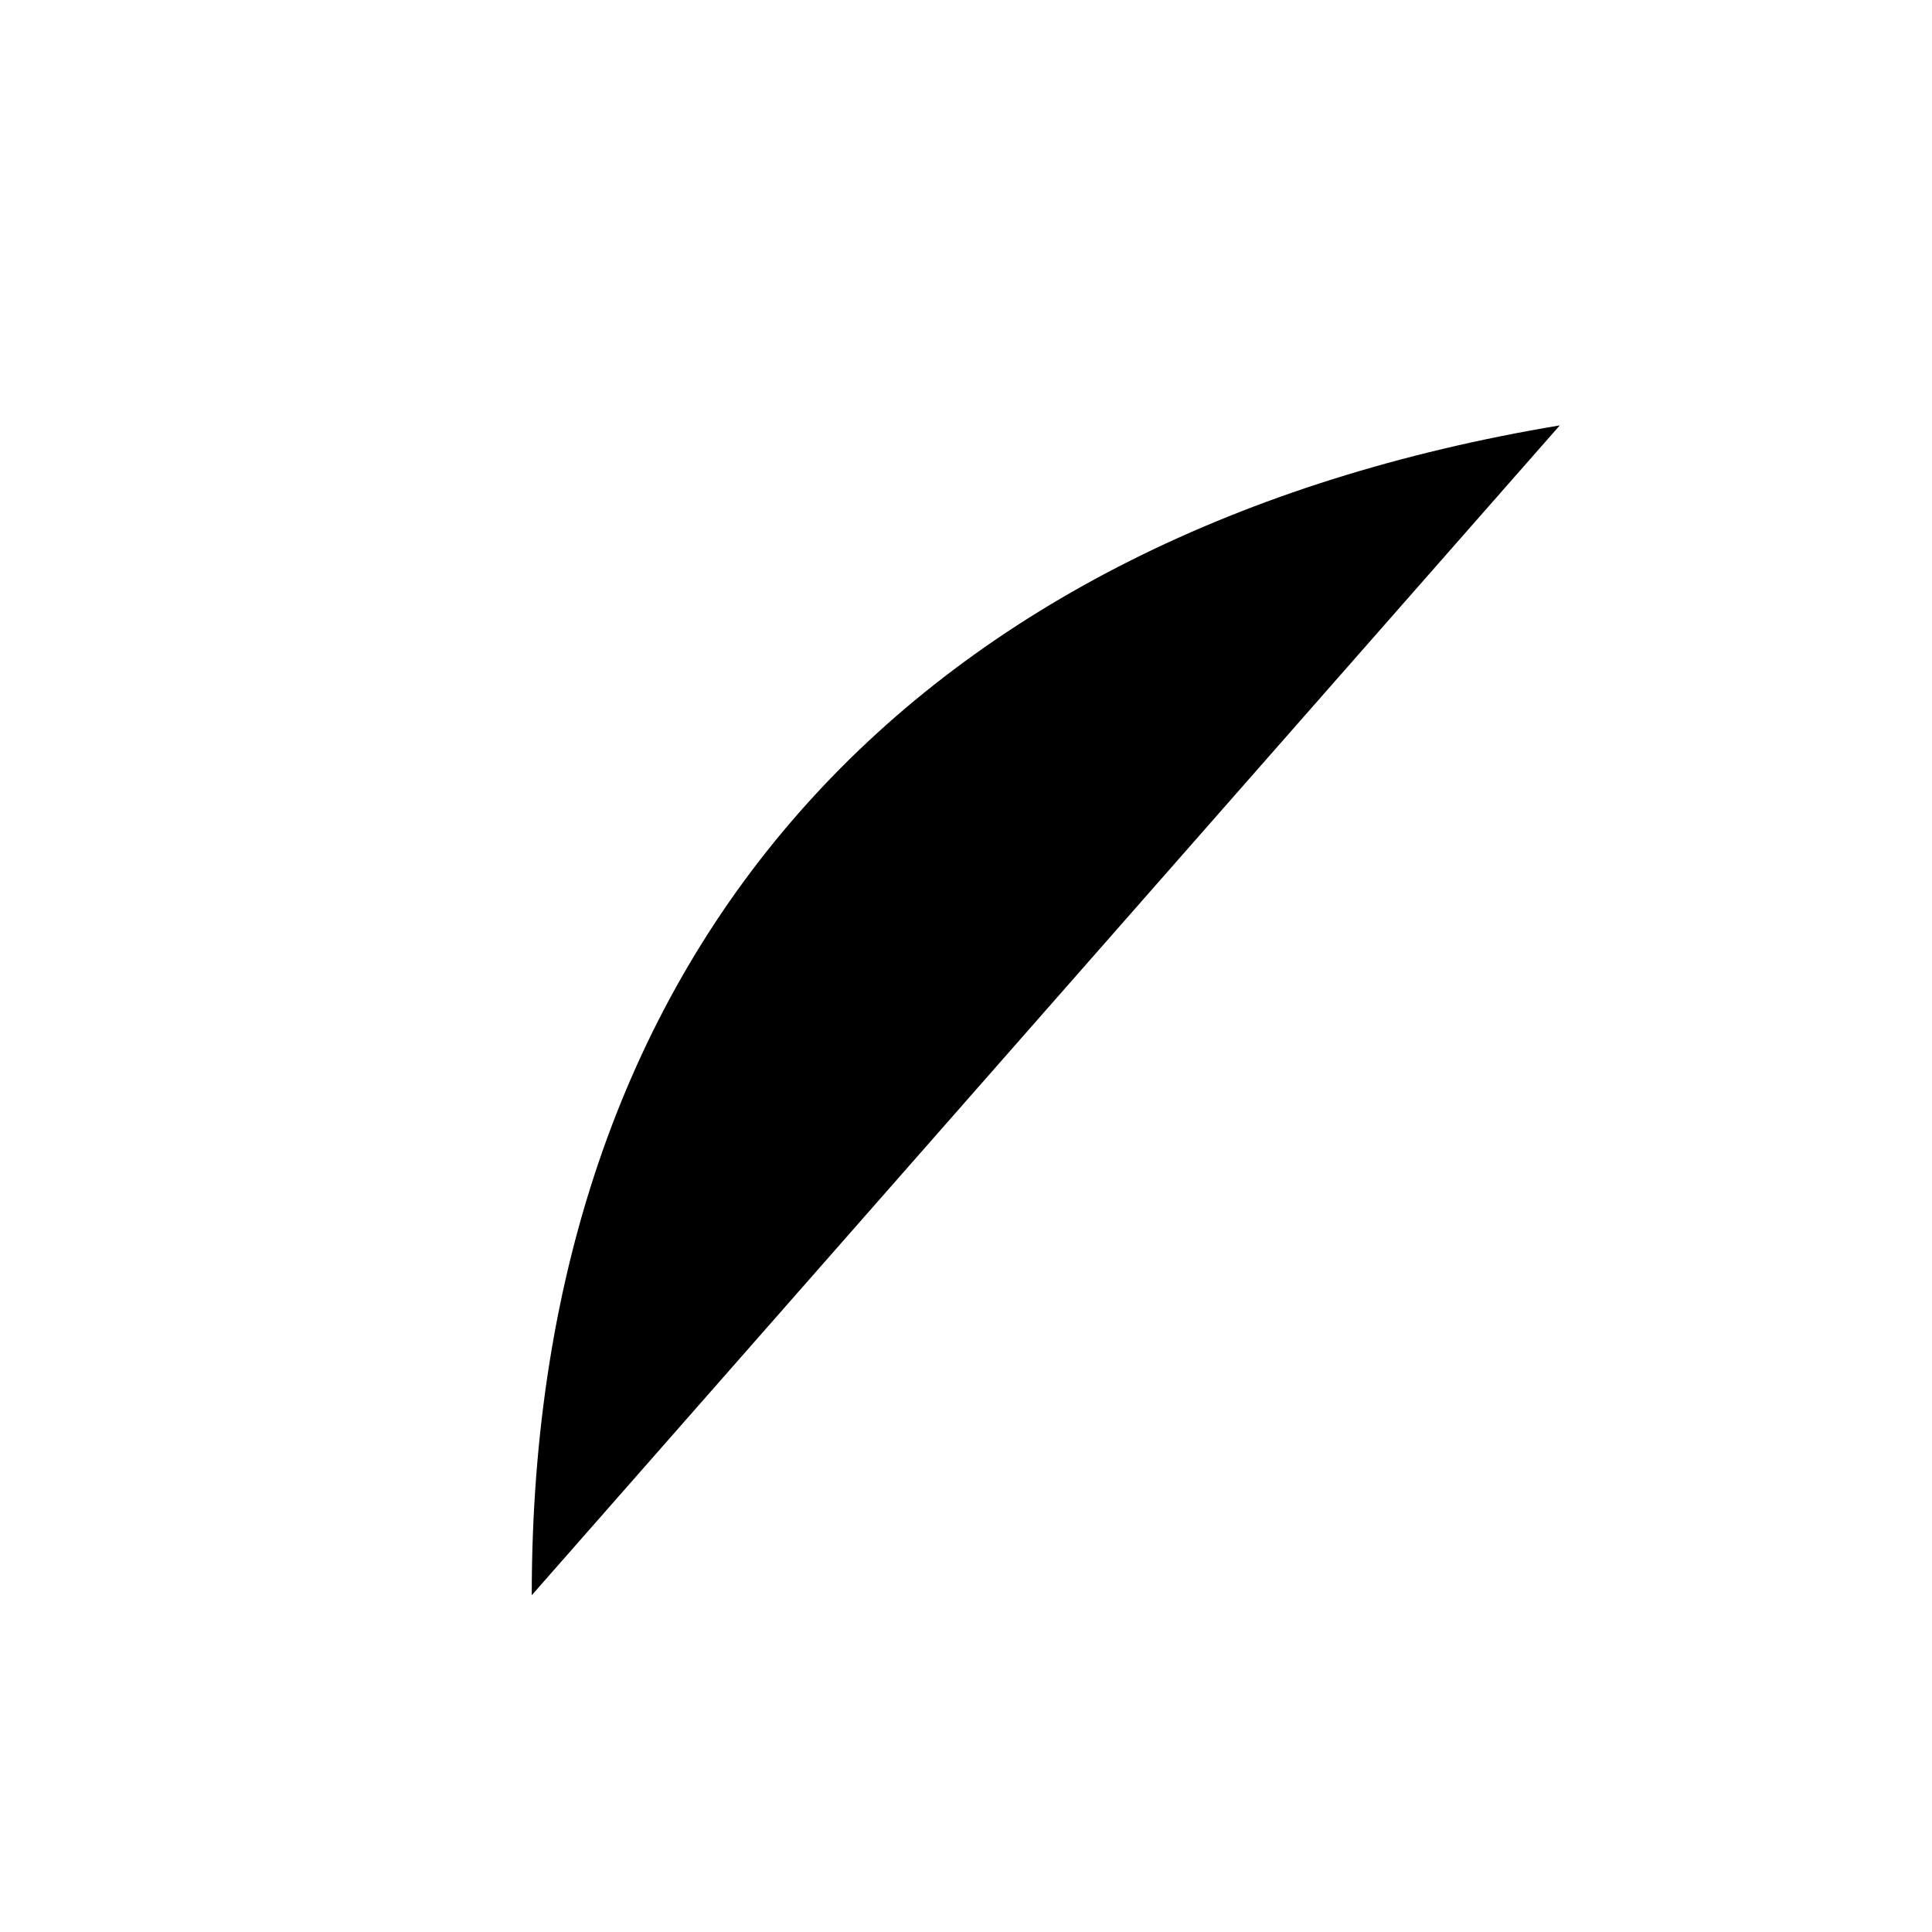
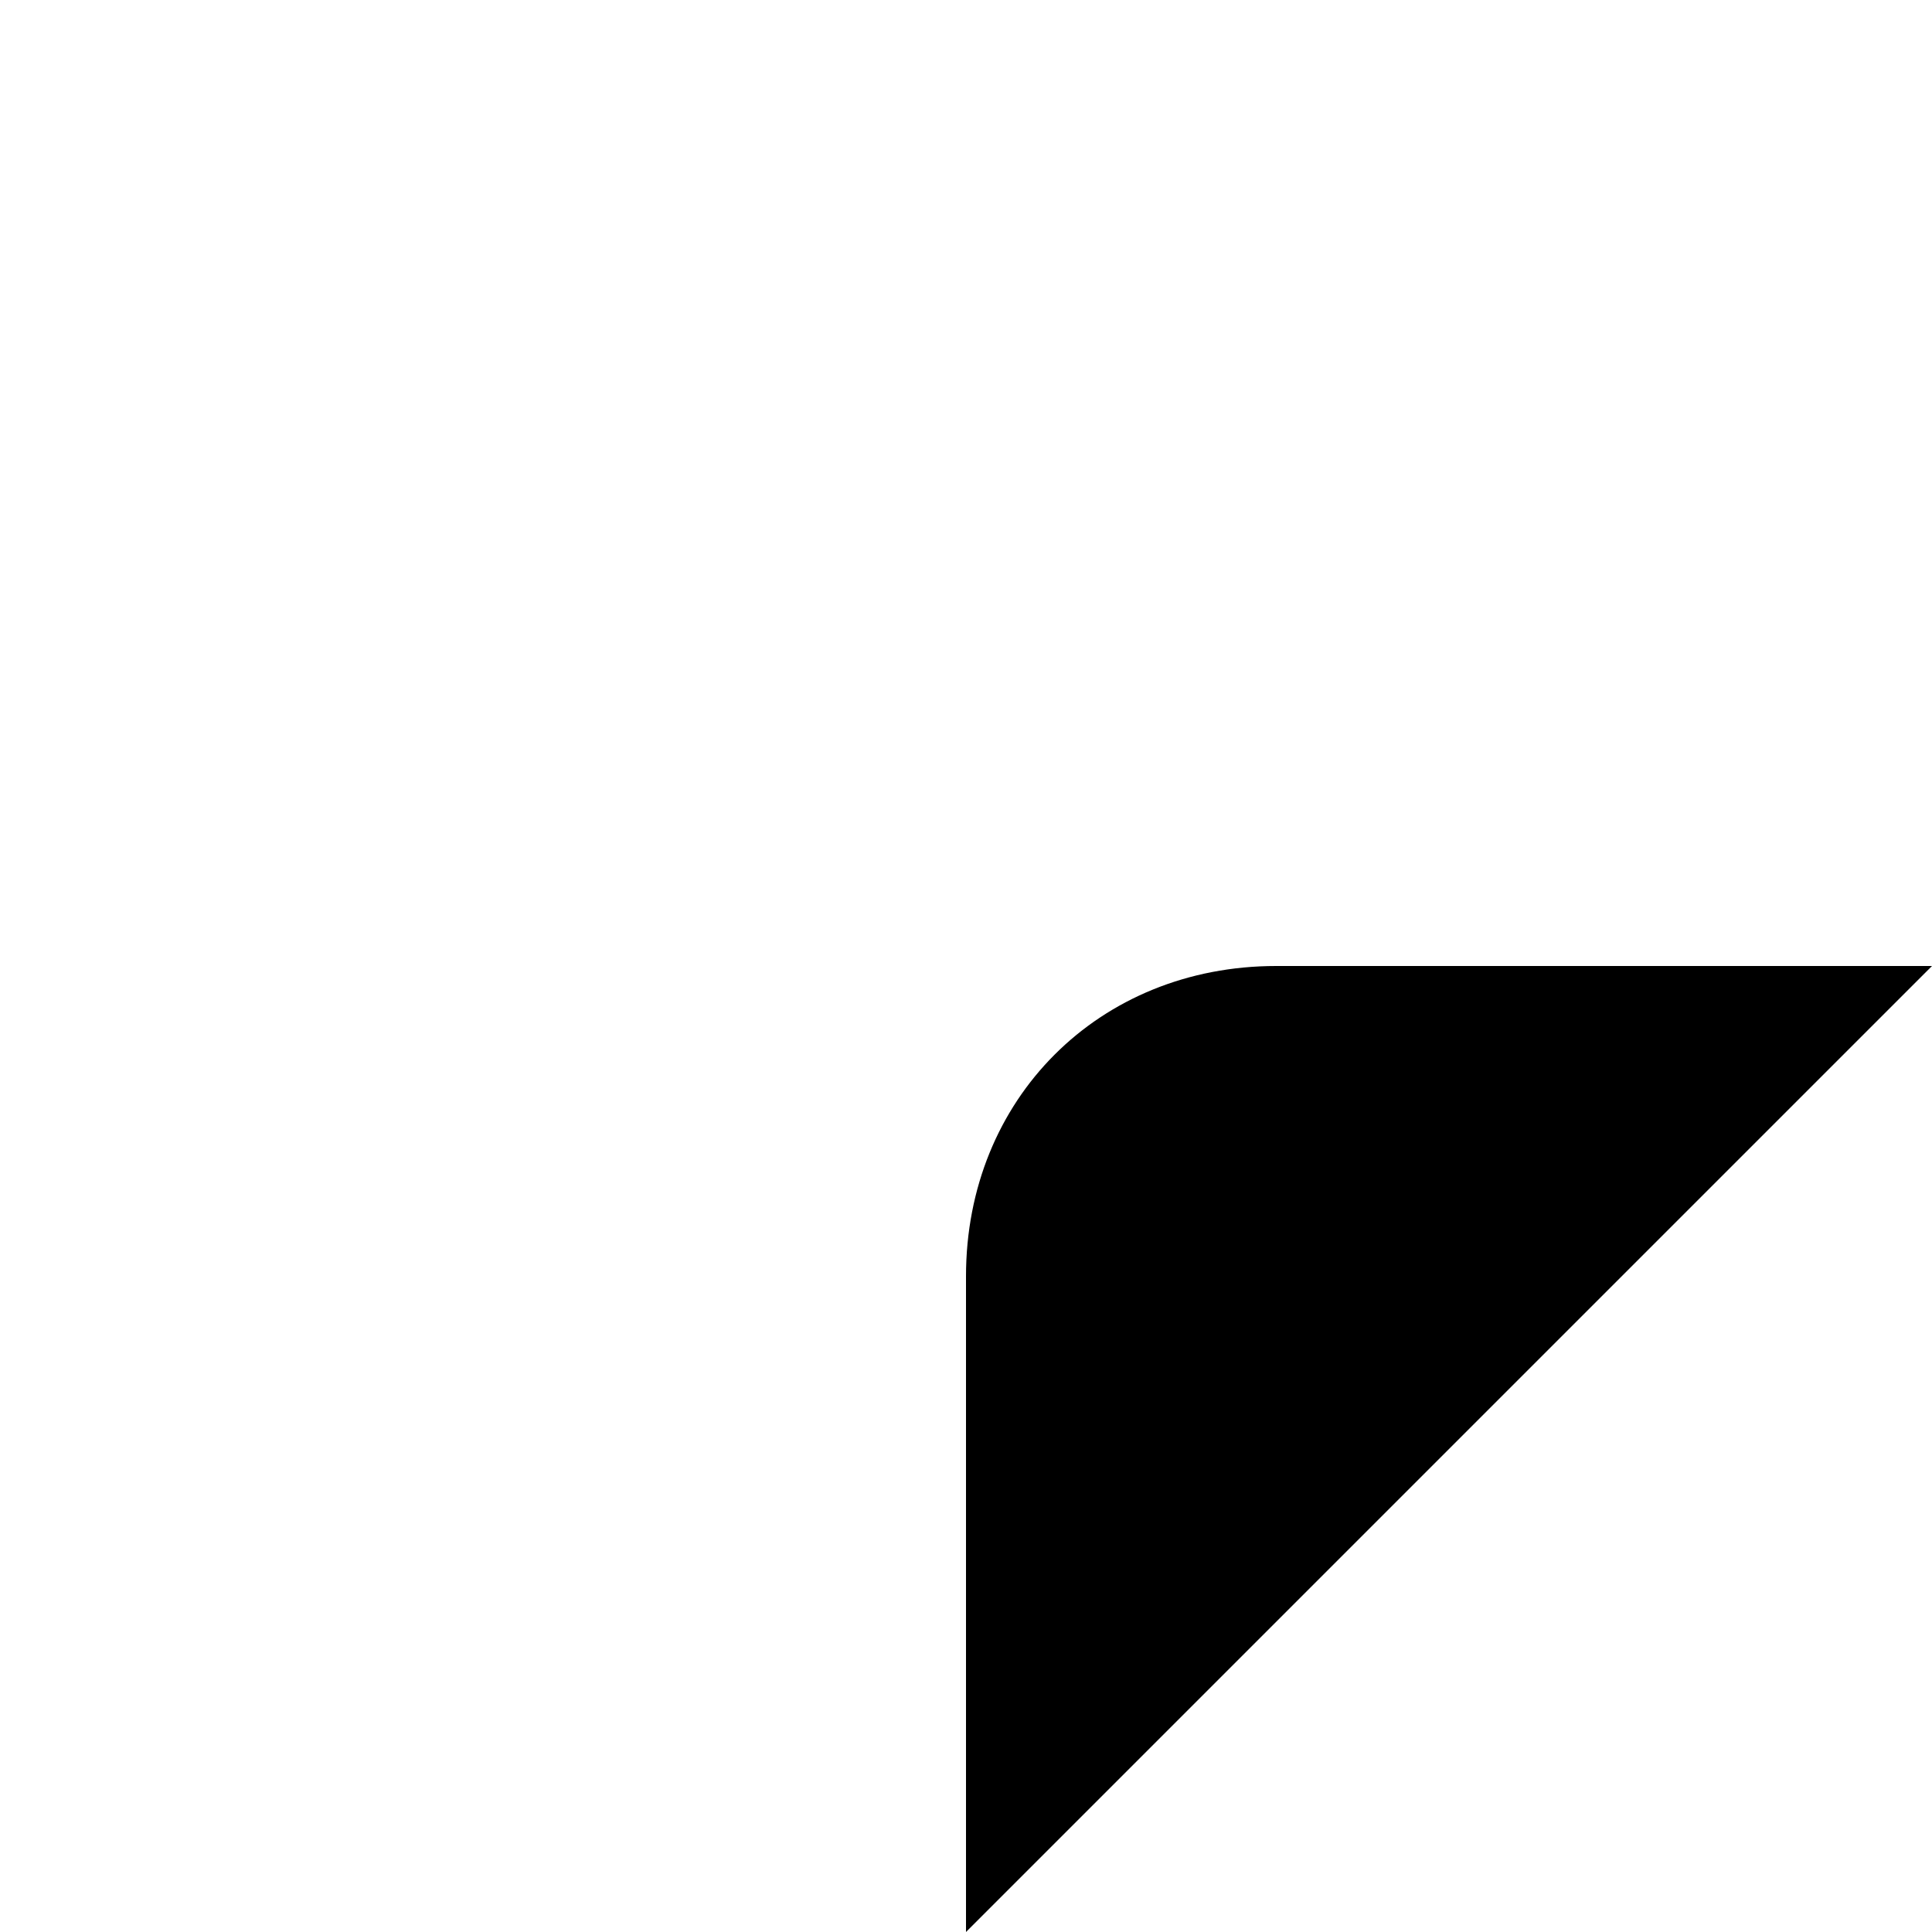
<svg xmlns="http://www.w3.org/2000/svg" viewBox="0 0 109 109">
-   <path id="custom:0256d-s1" d="M88,24 C52,30 30,53 30,90" />
+   <path id="custom:0256d-s1" d="M54.5,109 L54.5,72 C54.5,62 62,54.5 72,54.5 L109,54.5" />
</svg>
